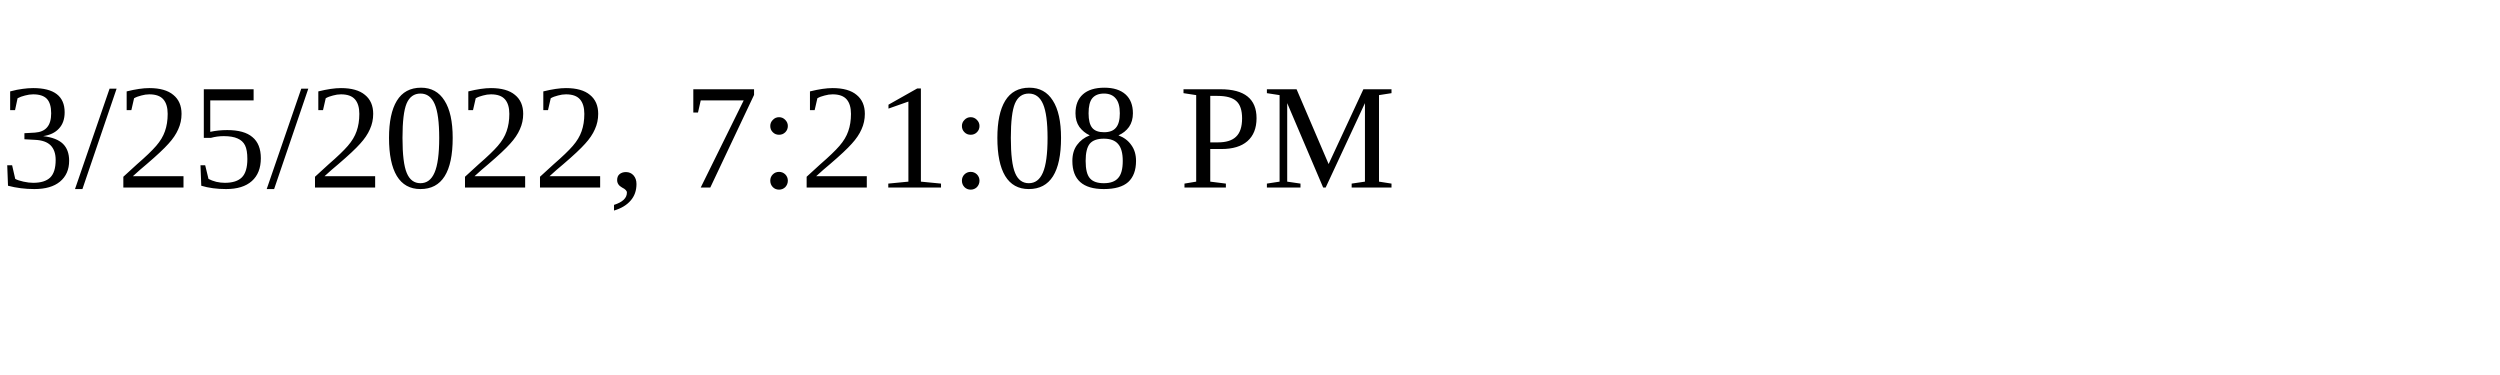
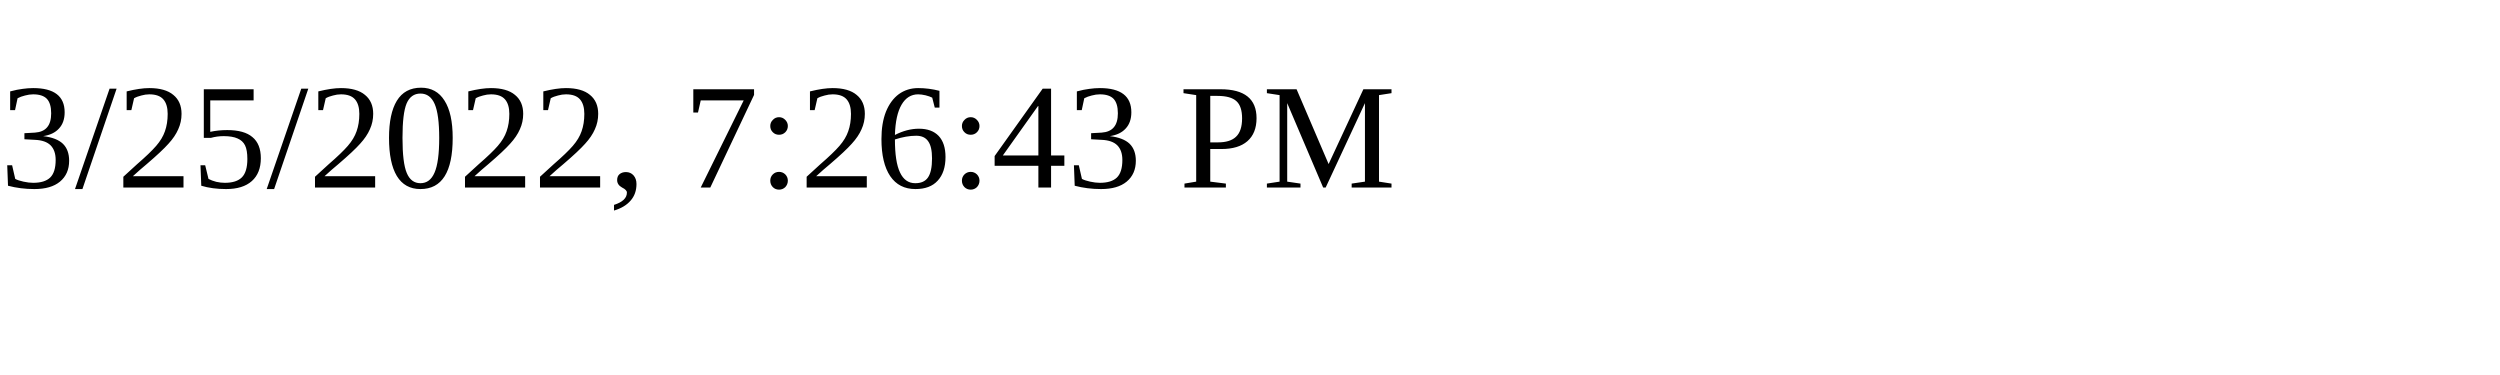
<svg xmlns="http://www.w3.org/2000/svg" height="30" width="200">
-   <text x="0" y="15">3/25/2022, 7:21:08 PM</text>
+   <text x="0" y="15">3/25/2022, 7:26:43 PM</text>
</svg>
